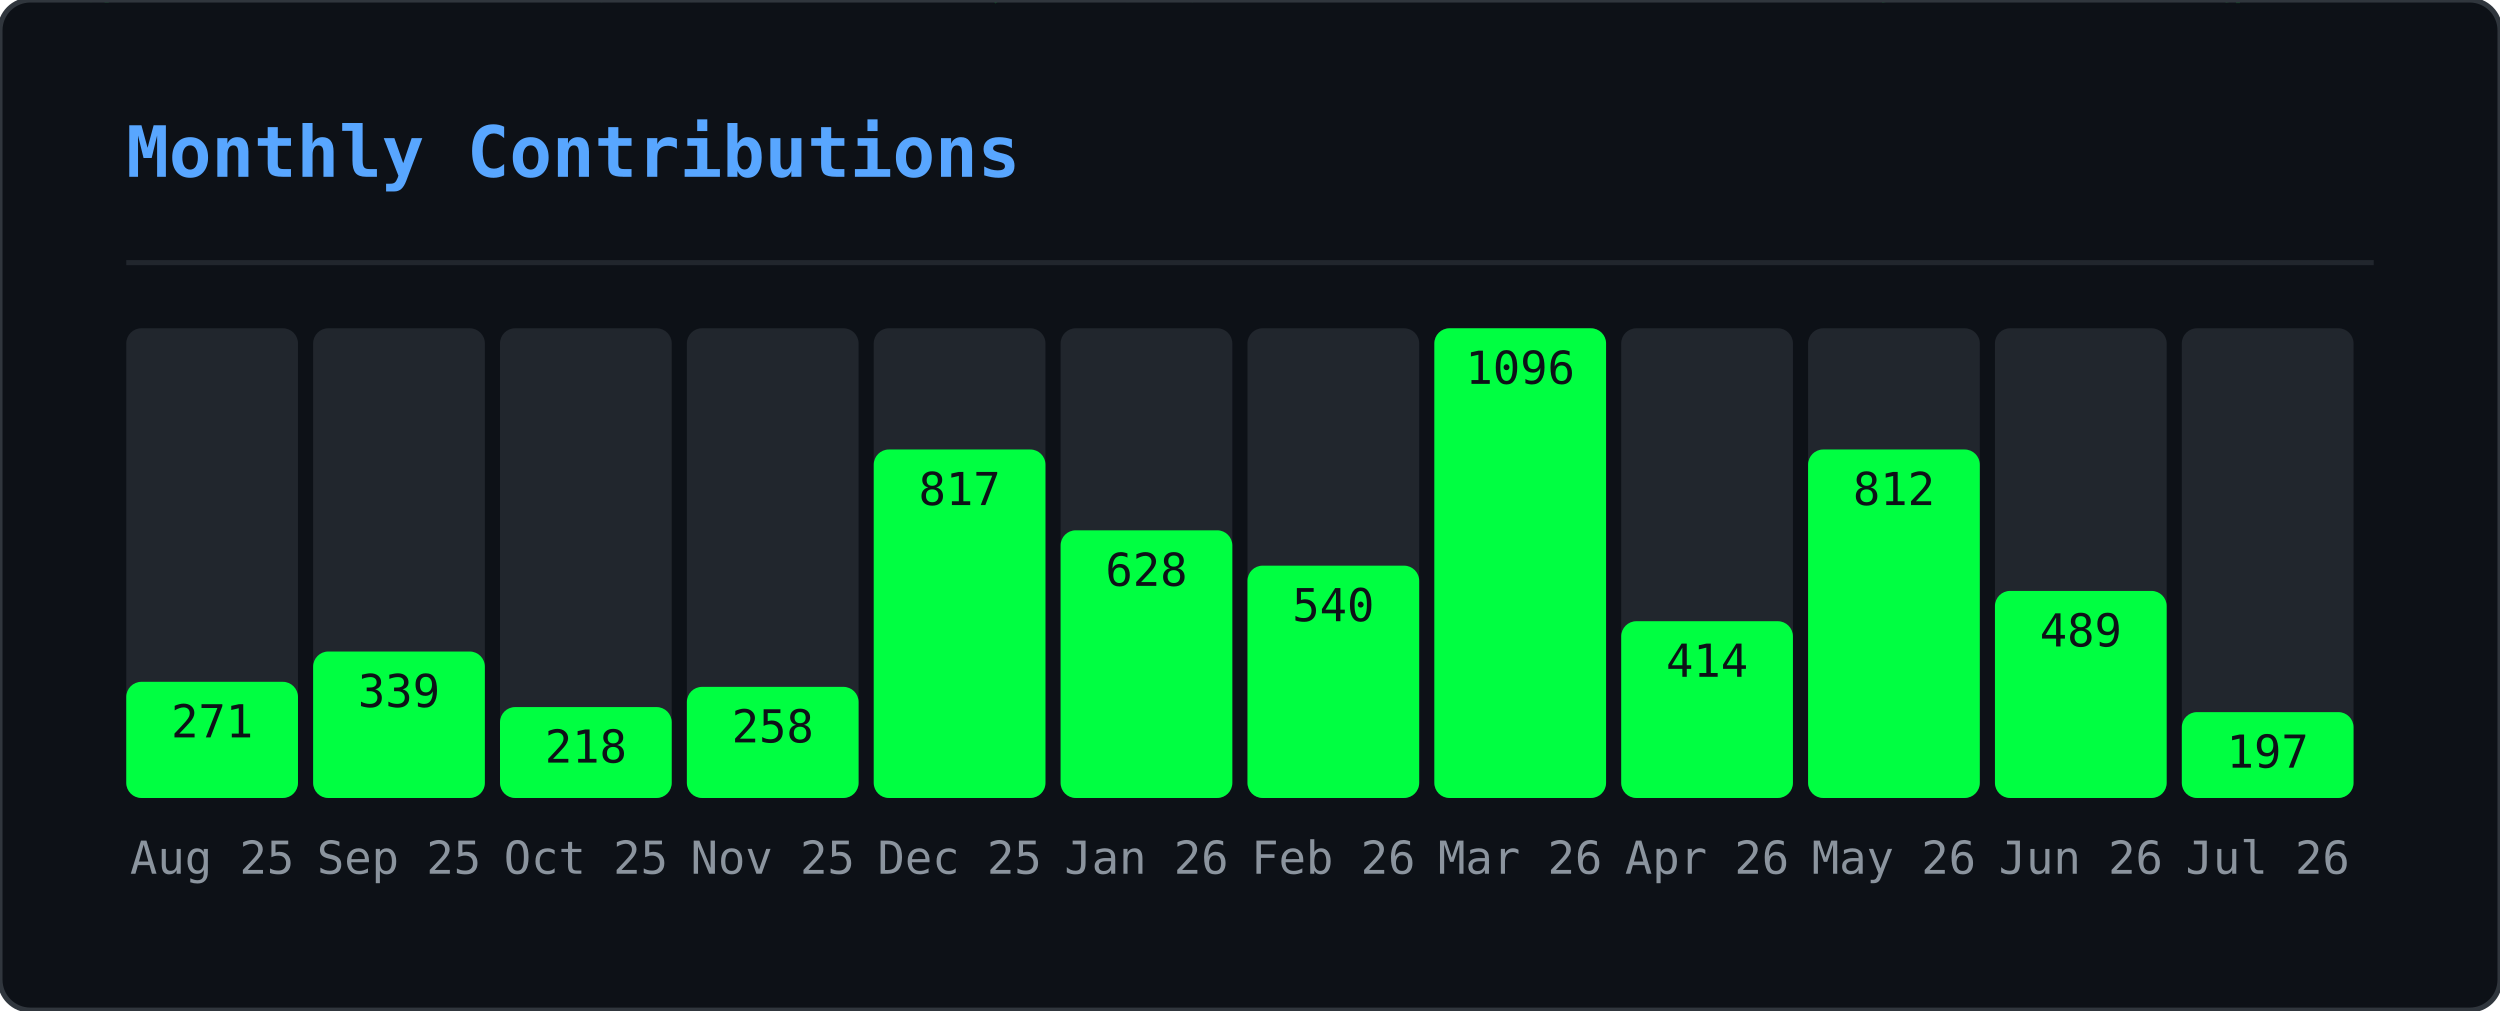
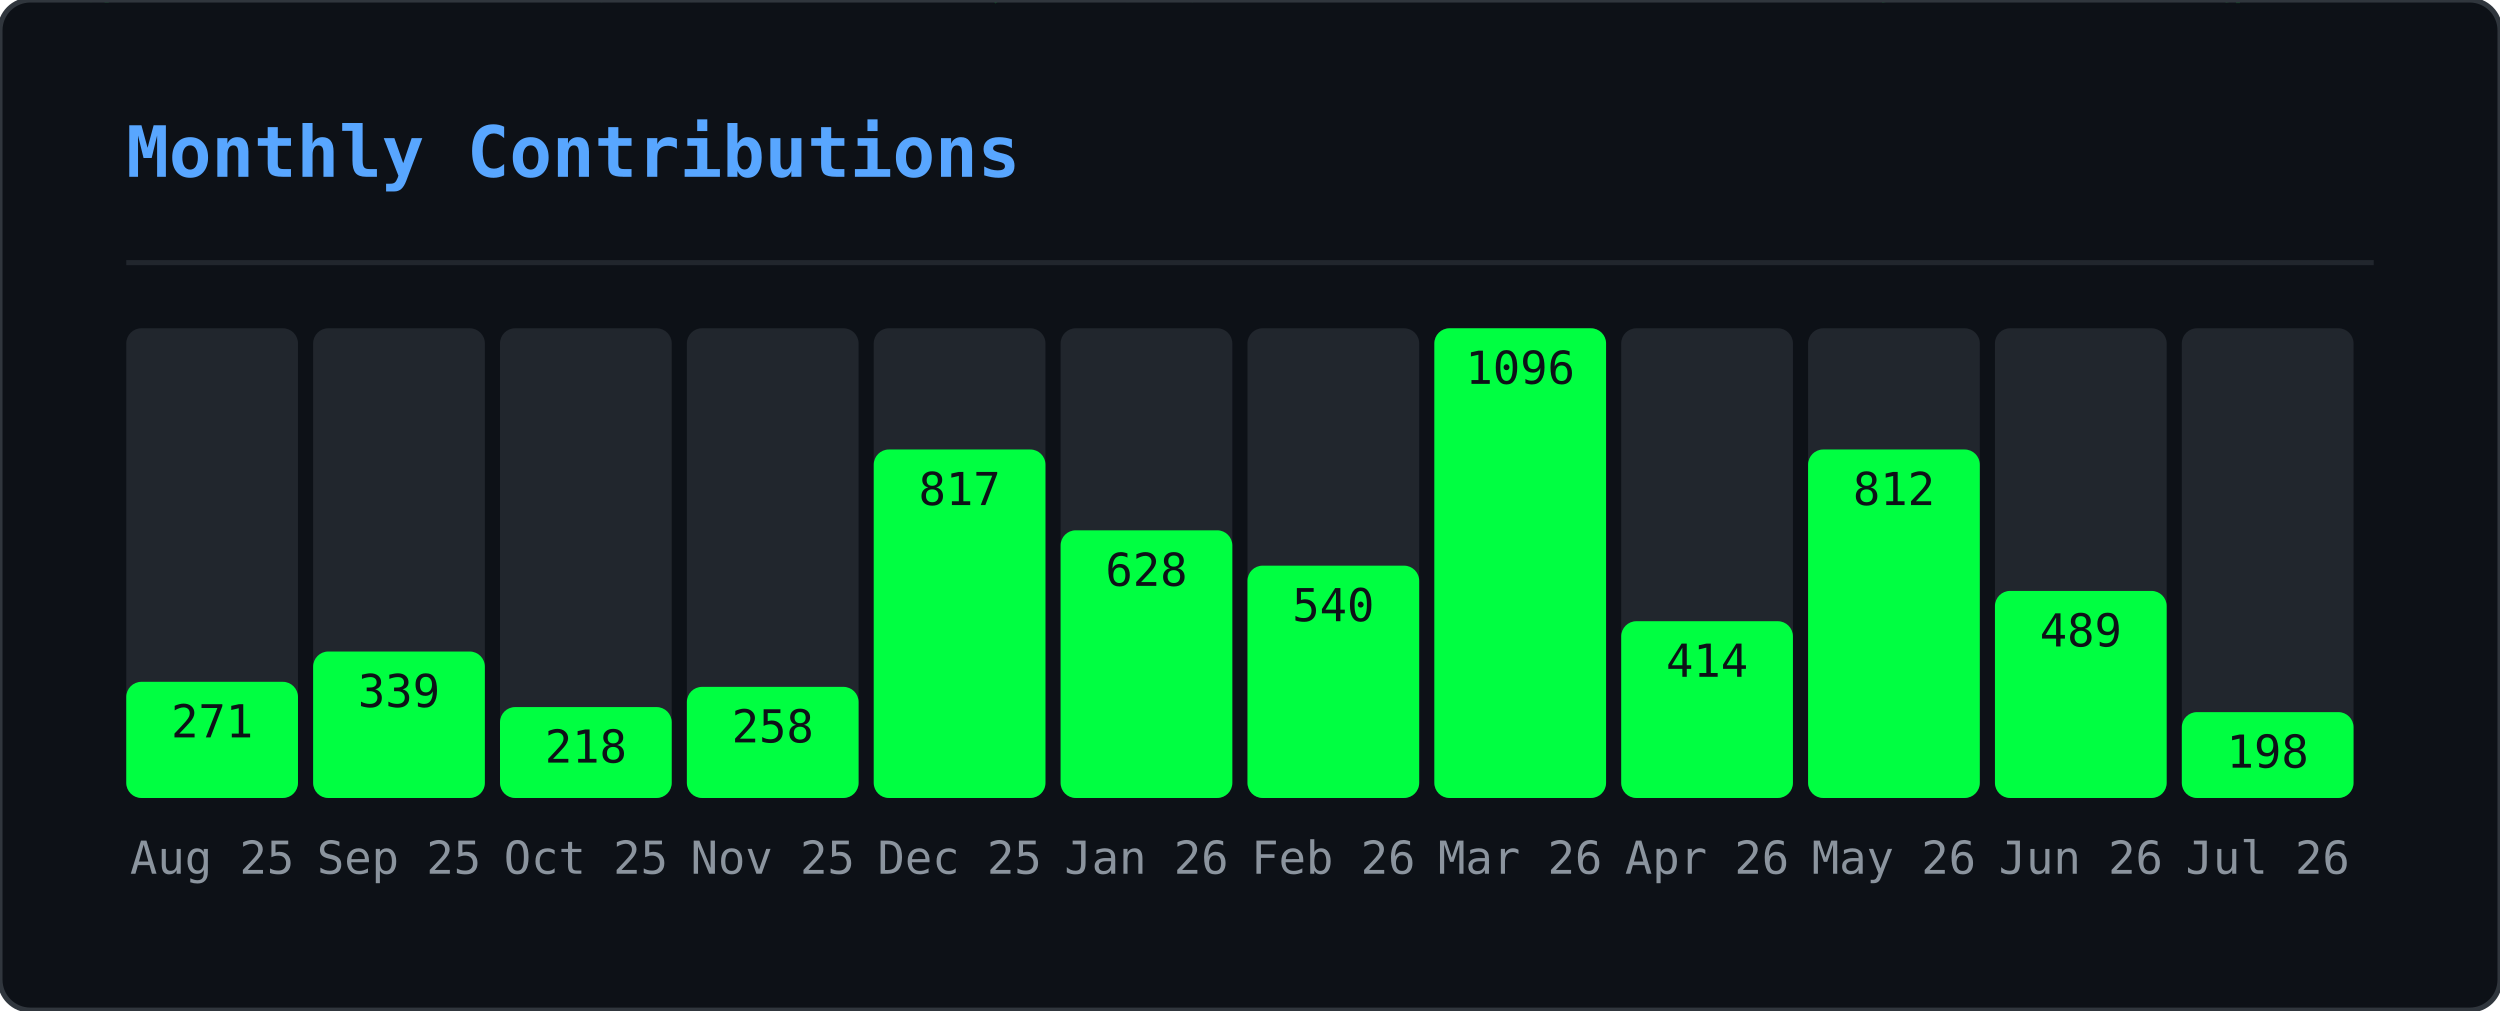
<svg xmlns="http://www.w3.org/2000/svg" width="495" height="200" viewBox="0 0 495 200">
  <defs>
    <clipPath id="gmo-clip">
      <rect width="495" height="200" rx="6" />
    </clipPath>
  </defs>
  <rect width="495" height="200" rx="6" fill="#0d1117" />
  <g clip-path="url(#gmo-clip)">
    <g opacity="0.22">
      <style>@keyframes gmo0{from{transform:translateY(-46px)}to{transform:translateY(214px)}}@keyframes gmo1{from{transform:translateY(-46px)}to{transform:translateY(214px)}}@keyframes gmo2{from{transform:translateY(-46px)}to{transform:translateY(214px)}}@keyframes gmo3{from{transform:translateY(-46px)}to{transform:translateY(214px)}}@keyframes gmo4{from{transform:translateY(-46px)}to{transform:translateY(214px)}}@keyframes gmo5{from{transform:translateY(-46px)}to{transform:translateY(214px)}}@keyframes gmo6{from{transform:translateY(-46px)}to{transform:translateY(214px)}}@keyframes gmo7{from{transform:translateY(-46px)}to{transform:translateY(214px)}}@keyframes gmo8{from{transform:translateY(-46px)}to{transform:translateY(214px)}}@keyframes gmo9{from{transform:translateY(-46px)}to{transform:translateY(214px)}}@keyframes gmo10{from{transform:translateY(-46px)}to{transform:translateY(214px)}}@keyframes gmo11{from{transform:translateY(-46px)}to{transform:translateY(214px)}}@keyframes gmo12{from{transform:translateY(-46px)}to{transform:translateY(214px)}}@keyframes gmo13{from{transform:translateY(-46px)}to{transform:translateY(214px)}}@keyframes gmo14{from{transform:translateY(-46px)}to{transform:translateY(214px)}}@keyframes gmo15{from{transform:translateY(-46px)}to{transform:translateY(214px)}}@keyframes gmo16{from{transform:translateY(-46px)}to{transform:translateY(214px)}}@keyframes gmo17{from{transform:translateY(-46px)}to{transform:translateY(214px)}}@keyframes gmo18{from{transform:translateY(-46px)}to{transform:translateY(214px)}}@keyframes gmo19{from{transform:translateY(-46px)}to{transform:translateY(214px)}}@keyframes gmo20{from{transform:translateY(-46px)}to{transform:translateY(214px)}}@keyframes gmo21{from{transform:translateY(-46px)}to{transform:translateY(214px)}}@keyframes gmo22{from{transform:translateY(-46px)}to{transform:translateY(214px)}}@keyframes gmo23{from{transform:translateY(-46px)}to{transform:translateY(214px)}}@keyframes gmo24{from{transform:translateY(-46px)}to{transform:translateY(214px)}}@keyframes gmo25{from{transform:translateY(-46px)}to{transform:translateY(214px)}}@keyframes gmo26{from{transform:translateY(-46px)}to{transform:translateY(214px)}}@keyframes gmo27{from{transform:translateY(-46px)}to{transform:translateY(214px)}}@keyframes gmo28{from{transform:translateY(-46px)}to{transform:translateY(214px)}}@keyframes gmo29{from{transform:translateY(-46px)}to{transform:translateY(214px)}}@keyframes gmo30{from{transform:translateY(-46px)}to{transform:translateY(214px)}}@keyframes gmo31{from{transform:translateY(-46px)}to{transform:translateY(214px)}}@keyframes gmo32{from{transform:translateY(-46px)}to{transform:translateY(214px)}}@keyframes gmo33{from{transform:translateY(-46px)}to{transform:translateY(214px)}}@keyframes gmo34{from{transform:translateY(-46px)}to{transform:translateY(214px)}}@keyframes gmo35{from{transform:translateY(-46px)}to{transform:translateY(214px)}}@keyframes gmo36{from{transform:translateY(-46px)}to{transform:translateY(214px)}}@keyframes gmo37{from{transform:translateY(-46px)}to{transform:translateY(214px)}}</style>
      <g style="animation:gmo0 3.17s linear infinite;animation-delay:-1.98s">
        <text x="347" y="0" font-family="monospace" font-size="12" fill="#00ff41">ｵ</text>
        <text x="347" y="-14" font-family="monospace" font-size="12" fill="#00ff41" opacity="0.75">ｹ</text>
        <text x="347" y="-28" font-family="monospace" font-size="12" fill="#00ff41" opacity="0.50">ﾙ</text>
        <text x="347" y="-42" font-family="monospace" font-size="12" fill="#00ff41" opacity="0.25">ﾝ</text>
      </g>
      <g style="animation:gmo1 2.45s linear infinite;animation-delay:-0.88s">
        <text x="370" y="0" font-family="monospace" font-size="12" fill="#00ff41">ｬ</text>
        <text x="370" y="-14" font-family="monospace" font-size="12" fill="#00ff41" opacity="0.75">ﾈ</text>
        <text x="370" y="-28" font-family="monospace" font-size="12" fill="#00ff41" opacity="0.50">ｪ</text>
        <text x="370" y="-42" font-family="monospace" font-size="12" fill="#00ff41" opacity="0.25">ﾒ</text>
      </g>
      <g style="animation:gmo2 1.54s linear infinite;animation-delay:-0.38s">
        <text x="143" y="0" font-family="monospace" font-size="12" fill="#00ff41">ｼ</text>
        <text x="143" y="-14" font-family="monospace" font-size="12" fill="#00ff41" opacity="0.75">ﾆ</text>
        <text x="143" y="-28" font-family="monospace" font-size="12" fill="#00ff41" opacity="0.50">ﾃ</text>
        <text x="143" y="-42" font-family="monospace" font-size="12" fill="#00ff41" opacity="0.25">ﾍ</text>
      </g>
      <g style="animation:gmo3 1.56s linear infinite;animation-delay:-0.33s">
        <text x="195" y="0" font-family="monospace" font-size="12" fill="#00ff41">ｯ</text>
        <text x="195" y="-14" font-family="monospace" font-size="12" fill="#00ff41" opacity="0.75">ﾃ</text>
        <text x="195" y="-28" font-family="monospace" font-size="12" fill="#00ff41" opacity="0.50">0</text>
        <text x="195" y="-42" font-family="monospace" font-size="12" fill="#00ff41" opacity="0.25">ﾐ</text>
      </g>
      <g style="animation:gmo4 2.69s linear infinite;animation-delay:-1.17s">
        <text x="23" y="0" font-family="monospace" font-size="12" fill="#00ff41">ｾ</text>
        <text x="23" y="-14" font-family="monospace" font-size="12" fill="#00ff41" opacity="0.75">3</text>
        <text x="23" y="-28" font-family="monospace" font-size="12" fill="#00ff41" opacity="0.50">ﾔ</text>
        <text x="23" y="-42" font-family="monospace" font-size="12" fill="#00ff41" opacity="0.25">ｭ</text>
      </g>
      <g style="animation:gmo5 1.52s linear infinite;animation-delay:-0.85s">
        <text x="277" y="0" font-family="monospace" font-size="12" fill="#00ff41">ｪ</text>
        <text x="277" y="-14" font-family="monospace" font-size="12" fill="#00ff41" opacity="0.75">ﾕ</text>
        <text x="277" y="-28" font-family="monospace" font-size="12" fill="#00ff41" opacity="0.50">5</text>
        <text x="277" y="-42" font-family="monospace" font-size="12" fill="#00ff41" opacity="0.25">ﾁ</text>
      </g>
      <g style="animation:gmo6 1.74s linear infinite;animation-delay:-1.14s">
        <text x="456" y="0" font-family="monospace" font-size="12" fill="#00ff41">0</text>
        <text x="456" y="-14" font-family="monospace" font-size="12" fill="#00ff41" opacity="0.75">ｬ</text>
        <text x="456" y="-28" font-family="monospace" font-size="12" fill="#00ff41" opacity="0.50">ﾗ</text>
        <text x="456" y="-42" font-family="monospace" font-size="12" fill="#00ff41" opacity="0.25">ｭ</text>
      </g>
      <g style="animation:gmo7 3.18s linear infinite;animation-delay:-3.10s">
        <text x="60" y="0" font-family="monospace" font-size="12" fill="#00ff41">9</text>
        <text x="60" y="-14" font-family="monospace" font-size="12" fill="#00ff41" opacity="0.75">ｿ</text>
        <text x="60" y="-28" font-family="monospace" font-size="12" fill="#00ff41" opacity="0.50">1</text>
        <text x="60" y="-42" font-family="monospace" font-size="12" fill="#00ff41" opacity="0.25">ﾔ</text>
      </g>
      <g style="animation:gmo8 2.71s linear infinite;animation-delay:-1.03s">
        <text x="250" y="0" font-family="monospace" font-size="12" fill="#00ff41">ﾆ</text>
        <text x="250" y="-14" font-family="monospace" font-size="12" fill="#00ff41" opacity="0.75">ｳ</text>
        <text x="250" y="-28" font-family="monospace" font-size="12" fill="#00ff41" opacity="0.50">ﾔ</text>
        <text x="250" y="-42" font-family="monospace" font-size="12" fill="#00ff41" opacity="0.25">ｶ</text>
      </g>
      <g style="animation:gmo9 2.04s linear infinite;animation-delay:-2.01s">
        <text x="69" y="0" font-family="monospace" font-size="12" fill="#00ff41">ﾑ</text>
        <text x="69" y="-14" font-family="monospace" font-size="12" fill="#00ff41" opacity="0.75">0</text>
        <text x="69" y="-28" font-family="monospace" font-size="12" fill="#00ff41" opacity="0.50">ﾜ</text>
        <text x="69" y="-42" font-family="monospace" font-size="12" fill="#00ff41" opacity="0.25">ｾ</text>
      </g>
      <g style="animation:gmo10 2.79s linear infinite;animation-delay:-1.46s">
        <text x="434" y="0" font-family="monospace" font-size="12" fill="#00ff41">ﾐ</text>
        <text x="434" y="-14" font-family="monospace" font-size="12" fill="#00ff41" opacity="0.75">ﾐ</text>
        <text x="434" y="-28" font-family="monospace" font-size="12" fill="#00ff41" opacity="0.50">ｨ</text>
        <text x="434" y="-42" font-family="monospace" font-size="12" fill="#00ff41" opacity="0.25">ｱ</text>
      </g>
      <g style="animation:gmo11 2.20s linear infinite;animation-delay:-1.15s">
        <text x="128" y="0" font-family="monospace" font-size="12" fill="#00ff41">ﾔ</text>
        <text x="128" y="-14" font-family="monospace" font-size="12" fill="#00ff41" opacity="0.75">ﾈ</text>
        <text x="128" y="-28" font-family="monospace" font-size="12" fill="#00ff41" opacity="0.50">ｺ</text>
        <text x="128" y="-42" font-family="monospace" font-size="12" fill="#00ff41" opacity="0.25">ﾏ</text>
      </g>
      <g style="animation:gmo12 1.68s linear infinite;animation-delay:-0.15s">
        <text x="16" y="0" font-family="monospace" font-size="12" fill="#00ff41">ｦ</text>
        <text x="16" y="-14" font-family="monospace" font-size="12" fill="#00ff41" opacity="0.75">ｹ</text>
        <text x="16" y="-28" font-family="monospace" font-size="12" fill="#00ff41" opacity="0.50">9</text>
        <text x="16" y="-42" font-family="monospace" font-size="12" fill="#00ff41" opacity="0.25">ﾂ</text>
      </g>
      <g style="animation:gmo13 2.59s linear infinite;animation-delay:-1.86s">
        <text x="211" y="0" font-family="monospace" font-size="12" fill="#00ff41">6</text>
        <text x="211" y="-14" font-family="monospace" font-size="12" fill="#00ff41" opacity="0.75">7</text>
        <text x="211" y="-28" font-family="monospace" font-size="12" fill="#00ff41" opacity="0.50">3</text>
        <text x="211" y="-42" font-family="monospace" font-size="12" fill="#00ff41" opacity="0.25">ｹ</text>
      </g>
      <g style="animation:gmo14 2.60s linear infinite;animation-delay:-0.65s">
        <text x="346" y="0" font-family="monospace" font-size="12" fill="#00ff41">ｶ</text>
        <text x="346" y="-14" font-family="monospace" font-size="12" fill="#00ff41" opacity="0.75">3</text>
        <text x="346" y="-28" font-family="monospace" font-size="12" fill="#00ff41" opacity="0.50">ｮ</text>
        <text x="346" y="-42" font-family="monospace" font-size="12" fill="#00ff41" opacity="0.25">ｼ</text>
      </g>
      <g style="animation:gmo15 2.37s linear infinite;animation-delay:-0.49s">
        <text x="70" y="0" font-family="monospace" font-size="12" fill="#00ff41">7</text>
        <text x="70" y="-14" font-family="monospace" font-size="12" fill="#00ff41" opacity="0.75">0</text>
        <text x="70" y="-28" font-family="monospace" font-size="12" fill="#00ff41" opacity="0.50">ﾊ</text>
        <text x="70" y="-42" font-family="monospace" font-size="12" fill="#00ff41" opacity="0.25">ﾔ</text>
      </g>
      <g style="animation:gmo16 1.89s linear infinite;animation-delay:-0.64s">
        <text x="421" y="0" font-family="monospace" font-size="12" fill="#00ff41">ﾁ</text>
        <text x="421" y="-14" font-family="monospace" font-size="12" fill="#00ff41" opacity="0.75">8</text>
        <text x="421" y="-28" font-family="monospace" font-size="12" fill="#00ff41" opacity="0.50">ﾓ</text>
        <text x="421" y="-42" font-family="monospace" font-size="12" fill="#00ff41" opacity="0.25">ﾘ</text>
      </g>
      <g style="animation:gmo17 1.82s linear infinite;animation-delay:-0.95s">
        <text x="117" y="0" font-family="monospace" font-size="12" fill="#00ff41">ﾗ</text>
        <text x="117" y="-14" font-family="monospace" font-size="12" fill="#00ff41" opacity="0.75">ｴ</text>
        <text x="117" y="-28" font-family="monospace" font-size="12" fill="#00ff41" opacity="0.50">ｯ</text>
        <text x="117" y="-42" font-family="monospace" font-size="12" fill="#00ff41" opacity="0.25">ﾍ</text>
      </g>
      <g style="animation:gmo18 2.63s linear infinite;animation-delay:-1.87s">
        <text x="274" y="0" font-family="monospace" font-size="12" fill="#00ff41">ﾚ</text>
        <text x="274" y="-14" font-family="monospace" font-size="12" fill="#00ff41" opacity="0.75">ﾐ</text>
        <text x="274" y="-28" font-family="monospace" font-size="12" fill="#00ff41" opacity="0.50">ｶ</text>
        <text x="274" y="-42" font-family="monospace" font-size="12" fill="#00ff41" opacity="0.25">0</text>
      </g>
      <g style="animation:gmo19 2.65s linear infinite;animation-delay:-1.13s">
        <text x="438" y="0" font-family="monospace" font-size="12" fill="#00ff41">ｬ</text>
        <text x="438" y="-14" font-family="monospace" font-size="12" fill="#00ff41" opacity="0.75">ﾇ</text>
        <text x="438" y="-28" font-family="monospace" font-size="12" fill="#00ff41" opacity="0.50">ｶ</text>
        <text x="438" y="-42" font-family="monospace" font-size="12" fill="#00ff41" opacity="0.25">ﾖ</text>
      </g>
      <g style="animation:gmo20 2.58s linear infinite;animation-delay:-0.10s">
        <text x="220" y="0" font-family="monospace" font-size="12" fill="#00ff41">ｲ</text>
        <text x="220" y="-14" font-family="monospace" font-size="12" fill="#00ff41" opacity="0.75">ﾜ</text>
        <text x="220" y="-28" font-family="monospace" font-size="12" fill="#00ff41" opacity="0.50">8</text>
        <text x="220" y="-42" font-family="monospace" font-size="12" fill="#00ff41" opacity="0.25">ﾜ</text>
      </g>
      <g style="animation:gmo21 3.19s linear infinite;animation-delay:-2.81s">
        <text x="157" y="0" font-family="monospace" font-size="12" fill="#00ff41">ﾎ</text>
        <text x="157" y="-14" font-family="monospace" font-size="12" fill="#00ff41" opacity="0.75">ﾎ</text>
        <text x="157" y="-28" font-family="monospace" font-size="12" fill="#00ff41" opacity="0.50">ﾝ</text>
        <text x="157" y="-42" font-family="monospace" font-size="12" fill="#00ff41" opacity="0.25">ﾐ</text>
      </g>
      <g style="animation:gmo22 2.13s linear infinite;animation-delay:-1.11s">
        <text x="243" y="0" font-family="monospace" font-size="12" fill="#00ff41">6</text>
        <text x="243" y="-14" font-family="monospace" font-size="12" fill="#00ff41" opacity="0.75">ｧ</text>
        <text x="243" y="-28" font-family="monospace" font-size="12" fill="#00ff41" opacity="0.50">ﾕ</text>
        <text x="243" y="-42" font-family="monospace" font-size="12" fill="#00ff41" opacity="0.25">ﾛ</text>
      </g>
      <g style="animation:gmo23 2.82s linear infinite;animation-delay:-2.46s">
        <text x="136" y="0" font-family="monospace" font-size="12" fill="#00ff41">ｱ</text>
        <text x="136" y="-14" font-family="monospace" font-size="12" fill="#00ff41" opacity="0.75">3</text>
        <text x="136" y="-28" font-family="monospace" font-size="12" fill="#00ff41" opacity="0.50">5</text>
        <text x="136" y="-42" font-family="monospace" font-size="12" fill="#00ff41" opacity="0.25">ﾄ</text>
      </g>
      <g style="animation:gmo24 2.59s linear infinite;animation-delay:-1.04s">
        <text x="259" y="0" font-family="monospace" font-size="12" fill="#00ff41">8</text>
        <text x="259" y="-14" font-family="monospace" font-size="12" fill="#00ff41" opacity="0.75">ﾀ</text>
        <text x="259" y="-28" font-family="monospace" font-size="12" fill="#00ff41" opacity="0.50">ｻ</text>
        <text x="259" y="-42" font-family="monospace" font-size="12" fill="#00ff41" opacity="0.25">ﾘ</text>
      </g>
      <g style="animation:gmo25 3.12s linear infinite;animation-delay:-0.27s">
        <text x="233" y="0" font-family="monospace" font-size="12" fill="#00ff41">ｷ</text>
        <text x="233" y="-14" font-family="monospace" font-size="12" fill="#00ff41" opacity="0.75">ﾍ</text>
        <text x="233" y="-28" font-family="monospace" font-size="12" fill="#00ff41" opacity="0.50">ﾁ</text>
        <text x="233" y="-42" font-family="monospace" font-size="12" fill="#00ff41" opacity="0.25">ｪ</text>
      </g>
      <g style="animation:gmo26 2.75s linear infinite;animation-delay:-0.30s">
        <text x="382" y="0" font-family="monospace" font-size="12" fill="#00ff41">ｭ</text>
        <text x="382" y="-14" font-family="monospace" font-size="12" fill="#00ff41" opacity="0.75">3</text>
        <text x="382" y="-28" font-family="monospace" font-size="12" fill="#00ff41" opacity="0.50">ﾗ</text>
        <text x="382" y="-42" font-family="monospace" font-size="12" fill="#00ff41" opacity="0.25">ﾂ</text>
      </g>
      <g style="animation:gmo27 2.43s linear infinite;animation-delay:-0.93s">
        <text x="135" y="0" font-family="monospace" font-size="12" fill="#00ff41">ﾌ</text>
        <text x="135" y="-14" font-family="monospace" font-size="12" fill="#00ff41" opacity="0.75">ﾀ</text>
        <text x="135" y="-28" font-family="monospace" font-size="12" fill="#00ff41" opacity="0.50">ｩ</text>
        <text x="135" y="-42" font-family="monospace" font-size="12" fill="#00ff41" opacity="0.25">ﾗ</text>
      </g>
      <g style="animation:gmo28 1.82s linear infinite;animation-delay:-1.45s">
        <text x="292" y="0" font-family="monospace" font-size="12" fill="#00ff41">ｴ</text>
        <text x="292" y="-14" font-family="monospace" font-size="12" fill="#00ff41" opacity="0.75">ﾏ</text>
        <text x="292" y="-28" font-family="monospace" font-size="12" fill="#00ff41" opacity="0.50">ｼ</text>
        <text x="292" y="-42" font-family="monospace" font-size="12" fill="#00ff41" opacity="0.25">ｱ</text>
      </g>
      <g style="animation:gmo29 2.70s linear infinite;animation-delay:-0.09s">
        <text x="226" y="0" font-family="monospace" font-size="12" fill="#00ff41">ｸ</text>
        <text x="226" y="-14" font-family="monospace" font-size="12" fill="#00ff41" opacity="0.75">ﾍ</text>
        <text x="226" y="-28" font-family="monospace" font-size="12" fill="#00ff41" opacity="0.50">ﾏ</text>
        <text x="226" y="-42" font-family="monospace" font-size="12" fill="#00ff41" opacity="0.25">ﾇ</text>
      </g>
      <g style="animation:gmo30 2.38s linear infinite;animation-delay:-0.91s">
        <text x="359" y="0" font-family="monospace" font-size="12" fill="#00ff41">ｽ</text>
        <text x="359" y="-14" font-family="monospace" font-size="12" fill="#00ff41" opacity="0.75">ｹ</text>
        <text x="359" y="-28" font-family="monospace" font-size="12" fill="#00ff41" opacity="0.50">ｳ</text>
        <text x="359" y="-42" font-family="monospace" font-size="12" fill="#00ff41" opacity="0.25">ｪ</text>
      </g>
      <g style="animation:gmo31 2.02s linear infinite;animation-delay:-1.07s">
        <text x="440" y="0" font-family="monospace" font-size="12" fill="#00ff41">ｨ</text>
        <text x="440" y="-14" font-family="monospace" font-size="12" fill="#00ff41" opacity="0.75">ｶ</text>
        <text x="440" y="-28" font-family="monospace" font-size="12" fill="#00ff41" opacity="0.50">ｲ</text>
        <text x="440" y="-42" font-family="monospace" font-size="12" fill="#00ff41" opacity="0.25">0</text>
      </g>
      <g style="animation:gmo32 2.12s linear infinite;animation-delay:-0.56s">
        <text x="300" y="0" font-family="monospace" font-size="12" fill="#00ff41">ﾂ</text>
        <text x="300" y="-14" font-family="monospace" font-size="12" fill="#00ff41" opacity="0.75">ｻ</text>
        <text x="300" y="-28" font-family="monospace" font-size="12" fill="#00ff41" opacity="0.50">ｭ</text>
        <text x="300" y="-42" font-family="monospace" font-size="12" fill="#00ff41" opacity="0.25">ｬ</text>
      </g>
      <g style="animation:gmo33 2.94s linear infinite;animation-delay:-0.60s">
        <text x="350" y="0" font-family="monospace" font-size="12" fill="#00ff41">1</text>
        <text x="350" y="-14" font-family="monospace" font-size="12" fill="#00ff41" opacity="0.75">ﾓ</text>
        <text x="350" y="-28" font-family="monospace" font-size="12" fill="#00ff41" opacity="0.50">8</text>
        <text x="350" y="-42" font-family="monospace" font-size="12" fill="#00ff41" opacity="0.25">4</text>
      </g>
      <g style="animation:gmo34 1.56s linear infinite;animation-delay:-0.30s">
        <text x="230" y="0" font-family="monospace" font-size="12" fill="#00ff41">1</text>
        <text x="230" y="-14" font-family="monospace" font-size="12" fill="#00ff41" opacity="0.75">ﾝ</text>
        <text x="230" y="-28" font-family="monospace" font-size="12" fill="#00ff41" opacity="0.50">ｭ</text>
        <text x="230" y="-42" font-family="monospace" font-size="12" fill="#00ff41" opacity="0.25">ﾘ</text>
      </g>
      <g style="animation:gmo35 1.82s linear infinite;animation-delay:-1.61s">
        <text x="24" y="0" font-family="monospace" font-size="12" fill="#00ff41">7</text>
        <text x="24" y="-14" font-family="monospace" font-size="12" fill="#00ff41" opacity="0.75">ｲ</text>
        <text x="24" y="-28" font-family="monospace" font-size="12" fill="#00ff41" opacity="0.50">ｱ</text>
        <text x="24" y="-42" font-family="monospace" font-size="12" fill="#00ff41" opacity="0.25">ｱ</text>
      </g>
      <g style="animation:gmo36 3.09s linear infinite;animation-delay:-2.58s">
        <text x="18" y="0" font-family="monospace" font-size="12" fill="#00ff41">ﾈ</text>
        <text x="18" y="-14" font-family="monospace" font-size="12" fill="#00ff41" opacity="0.75">ｿ</text>
        <text x="18" y="-28" font-family="monospace" font-size="12" fill="#00ff41" opacity="0.50">ｵ</text>
        <text x="18" y="-42" font-family="monospace" font-size="12" fill="#00ff41" opacity="0.25">ｴ</text>
      </g>
      <g style="animation:gmo37 2.82s linear infinite;animation-delay:-0.52s">
        <text x="457" y="0" font-family="monospace" font-size="12" fill="#00ff41">1</text>
        <text x="457" y="-14" font-family="monospace" font-size="12" fill="#00ff41" opacity="0.75">ｹ</text>
        <text x="457" y="-28" font-family="monospace" font-size="12" fill="#00ff41" opacity="0.50">ﾔ</text>
        <text x="457" y="-42" font-family="monospace" font-size="12" fill="#00ff41" opacity="0.25">ｴ</text>
      </g>
    </g>
  </g>
  <rect width="495" height="200" rx="6" fill="none" stroke="#30363d" stroke-width="1" />
  <text x="25" y="35" font-family="monospace" font-size="14" font-weight="600" fill="#58a6ff">Monthly Contributions</text>
  <line x1="25" y1="52" x2="470" y2="52" stroke="#21262d" stroke-width="1" />
  <rect x="25" y="65" width="34" height="93" rx="3" fill="#21262d" />
  <rect x="25" y="135" width="34" height="23" rx="3" fill="#00ff41" />
  <text x="42" y="173" text-anchor="middle" font-family="monospace" font-size="9" fill="#8b949e">Aug 25</text>
  <text x="42" y="146" text-anchor="middle" font-family="monospace" font-size="9" fill="#0d1117">271</text>
  <rect x="62" y="65" width="34" height="93" rx="3" fill="#21262d" />
  <rect x="62" y="129" width="34" height="29" rx="3" fill="#00ff41" />
  <text x="79" y="173" text-anchor="middle" font-family="monospace" font-size="9" fill="#8b949e">Sep 25</text>
  <text x="79" y="140" text-anchor="middle" font-family="monospace" font-size="9" fill="#0d1117">339</text>
  <rect x="99" y="65" width="34" height="93" rx="3" fill="#21262d" />
  <rect x="99" y="140" width="34" height="18" rx="3" fill="#00ff41" />
  <text x="116" y="173" text-anchor="middle" font-family="monospace" font-size="9" fill="#8b949e">Oct 25</text>
  <text x="116" y="151" text-anchor="middle" font-family="monospace" font-size="9" fill="#0d1117">218</text>
  <rect x="136" y="65" width="34" height="93" rx="3" fill="#21262d" />
  <rect x="136" y="136" width="34" height="22" rx="3" fill="#00ff41" />
  <text x="153" y="173" text-anchor="middle" font-family="monospace" font-size="9" fill="#8b949e">Nov 25</text>
  <text x="153" y="147" text-anchor="middle" font-family="monospace" font-size="9" fill="#0d1117">258</text>
  <rect x="173" y="65" width="34" height="93" rx="3" fill="#21262d" />
  <rect x="173" y="89" width="34" height="69" rx="3" fill="#00ff41" />
  <text x="190" y="173" text-anchor="middle" font-family="monospace" font-size="9" fill="#8b949e">Dec 25</text>
  <text x="190" y="100" text-anchor="middle" font-family="monospace" font-size="9" fill="#0d1117">817</text>
  <rect x="210" y="65" width="34" height="93" rx="3" fill="#21262d" />
  <rect x="210" y="105" width="34" height="53" rx="3" fill="#00ff41" />
  <text x="227" y="173" text-anchor="middle" font-family="monospace" font-size="9" fill="#8b949e">Jan 26</text>
  <text x="227" y="116" text-anchor="middle" font-family="monospace" font-size="9" fill="#0d1117">628</text>
  <rect x="247" y="65" width="34" height="93" rx="3" fill="#21262d" />
  <rect x="247" y="112" width="34" height="46" rx="3" fill="#00ff41" />
  <text x="264" y="173" text-anchor="middle" font-family="monospace" font-size="9" fill="#8b949e">Feb 26</text>
  <text x="264" y="123" text-anchor="middle" font-family="monospace" font-size="9" fill="#0d1117">540</text>
  <rect x="284" y="65" width="34" height="93" rx="3" fill="#21262d" />
  <rect x="284" y="65" width="34" height="93" rx="3" fill="#00ff41" />
  <text x="301" y="173" text-anchor="middle" font-family="monospace" font-size="9" fill="#8b949e">Mar 26</text>
  <text x="301" y="76" text-anchor="middle" font-family="monospace" font-size="9" fill="#0d1117">1096</text>
  <rect x="321" y="65" width="34" height="93" rx="3" fill="#21262d" />
  <rect x="321" y="123" width="34" height="35" rx="3" fill="#00ff41" />
  <text x="338" y="173" text-anchor="middle" font-family="monospace" font-size="9" fill="#8b949e">Apr 26</text>
  <text x="338" y="134" text-anchor="middle" font-family="monospace" font-size="9" fill="#0d1117">414</text>
  <rect x="358" y="65" width="34" height="93" rx="3" fill="#21262d" />
  <rect x="358" y="89" width="34" height="69" rx="3" fill="#00ff41" />
  <text x="375" y="173" text-anchor="middle" font-family="monospace" font-size="9" fill="#8b949e">May 26</text>
  <text x="375" y="100" text-anchor="middle" font-family="monospace" font-size="9" fill="#0d1117">812</text>
  <rect x="395" y="65" width="34" height="93" rx="3" fill="#21262d" />
  <rect x="395" y="117" width="34" height="41" rx="3" fill="#00ff41" />
  <text x="412" y="173" text-anchor="middle" font-family="monospace" font-size="9" fill="#8b949e">Jun 26</text>
  <text x="412" y="128" text-anchor="middle" font-family="monospace" font-size="9" fill="#0d1117">489</text>
  <rect x="432" y="65" width="34" height="93" rx="3" fill="#21262d" />
  <rect x="432" y="141" width="34" height="17" rx="3" fill="#00ff41" />
  <text x="449" y="173" text-anchor="middle" font-family="monospace" font-size="9" fill="#8b949e">Jul 26</text>
-   <text x="449" y="152" text-anchor="middle" font-family="monospace" font-size="9" fill="#0d1117">197</text>
+   <text x="449" y="152" text-anchor="middle" font-family="monospace" font-size="9" fill="#0d1117">198</text>
</svg>
